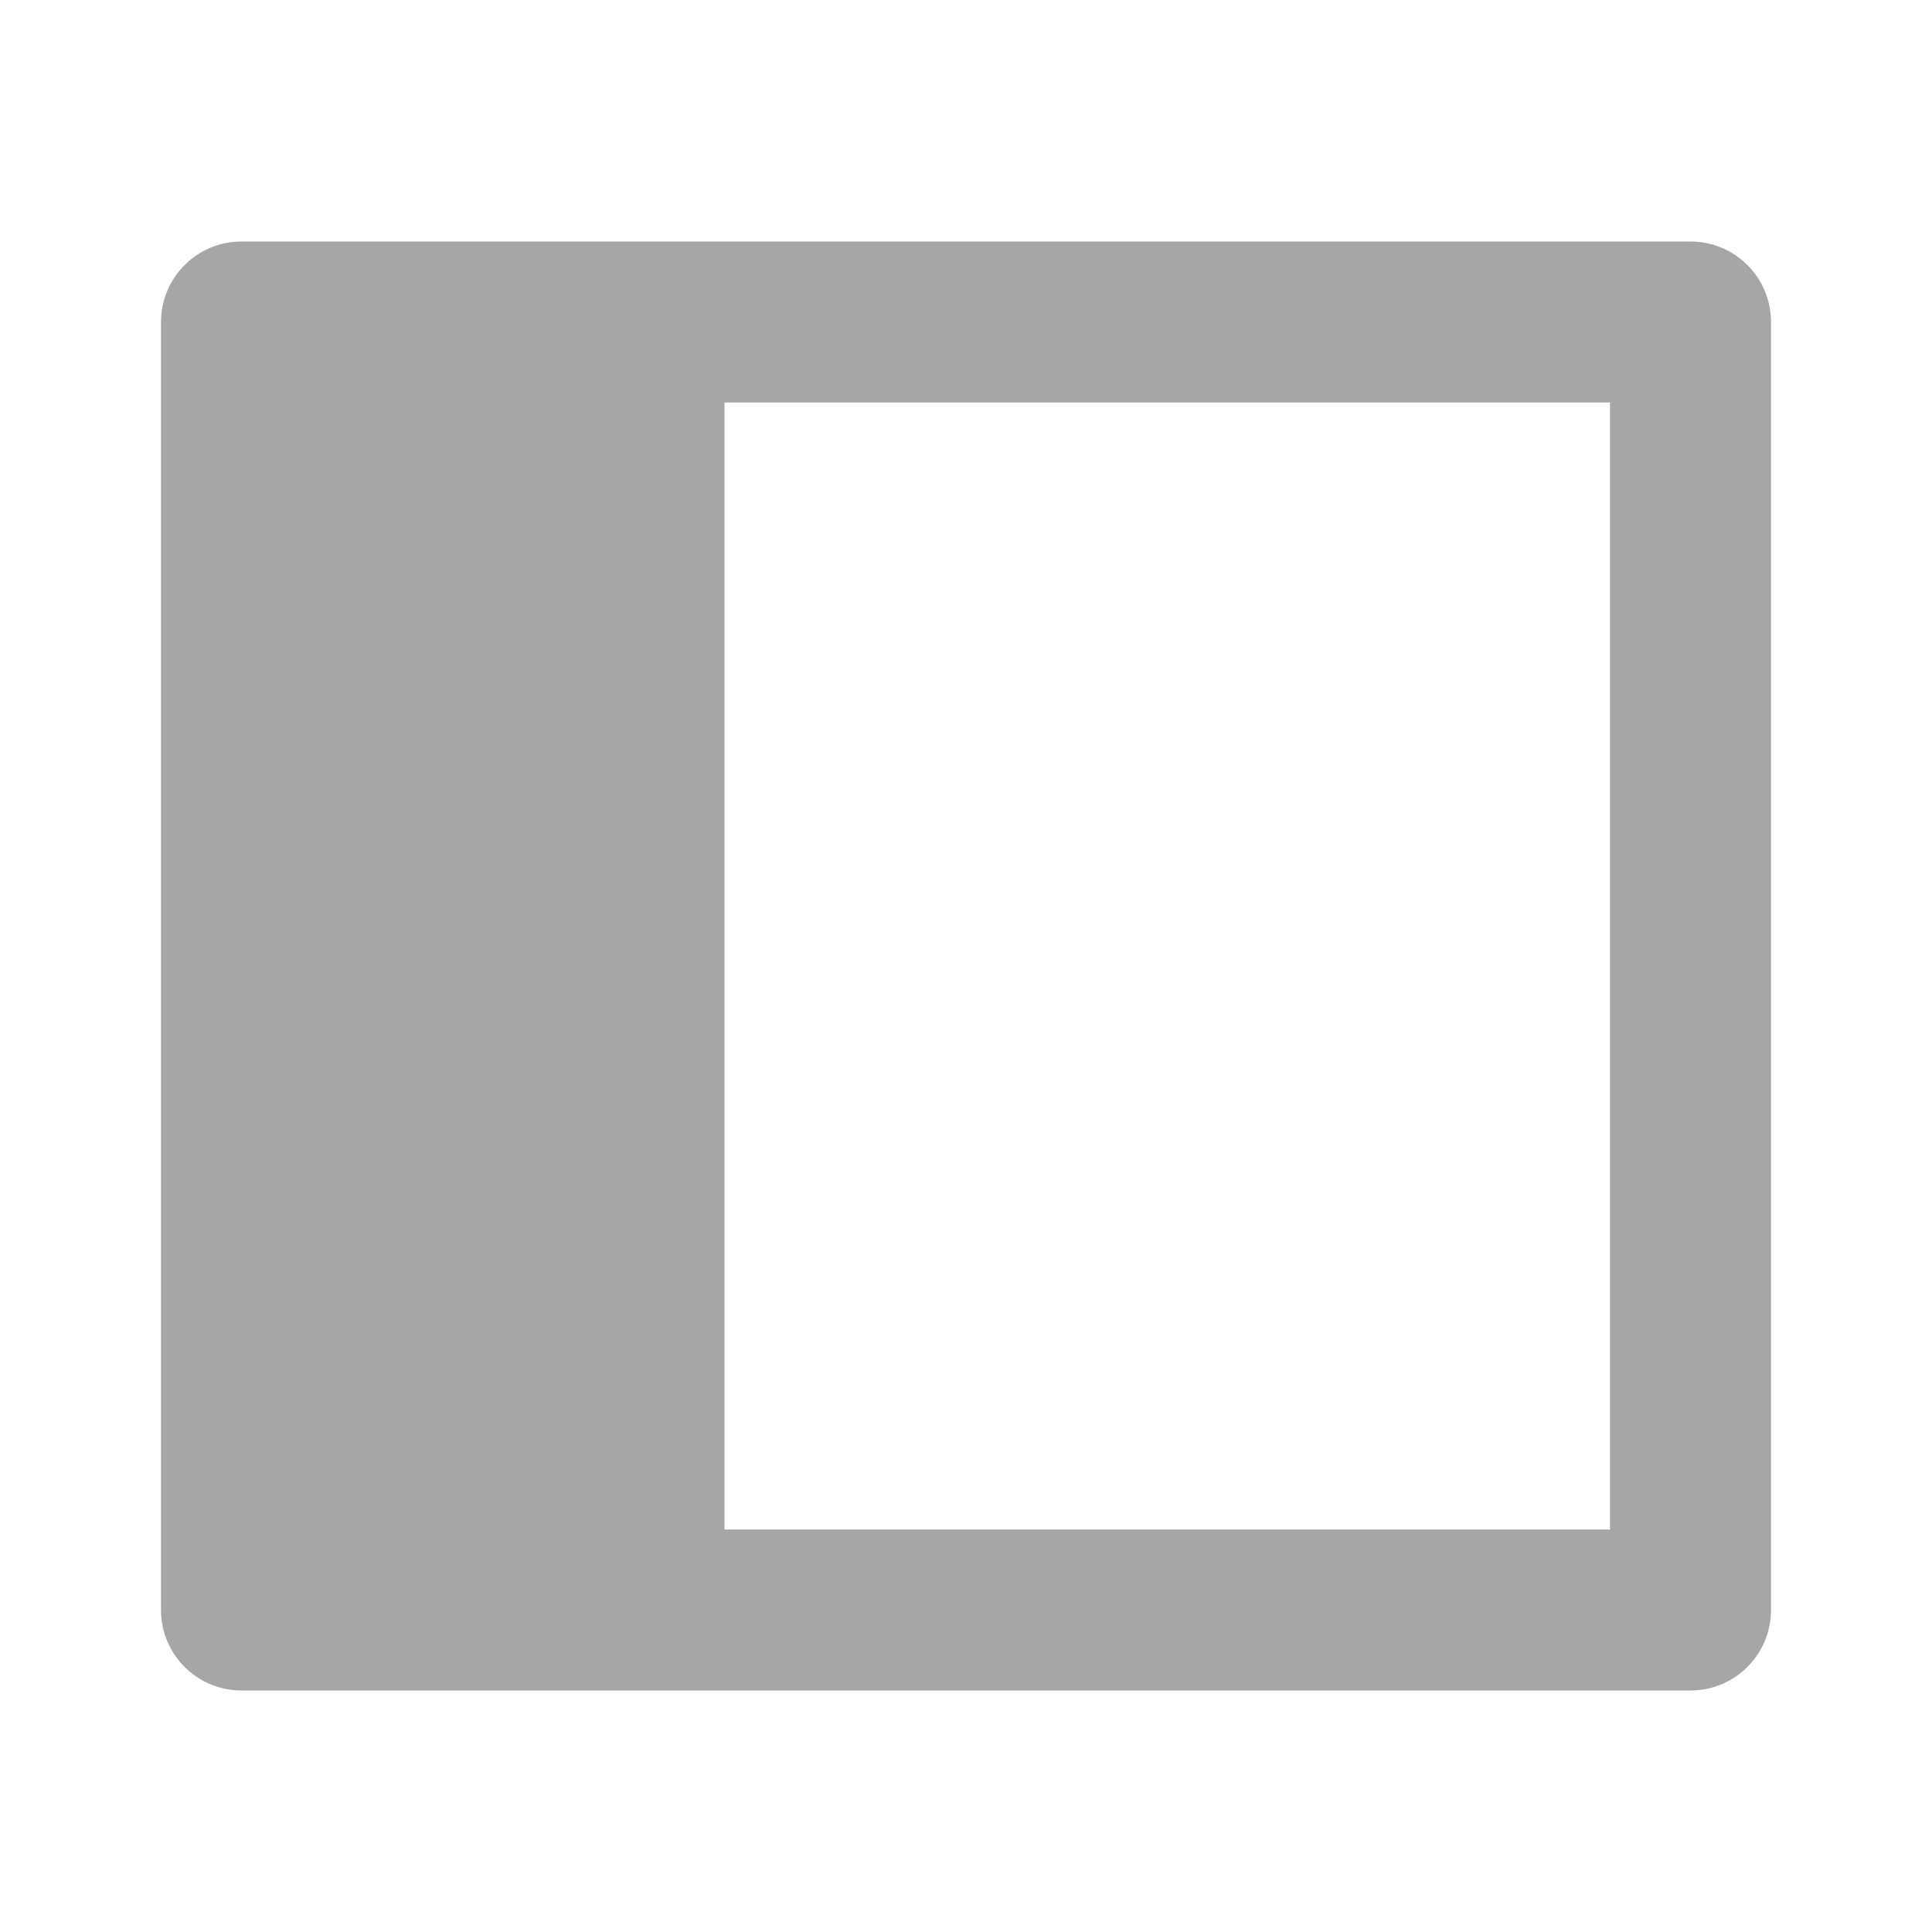
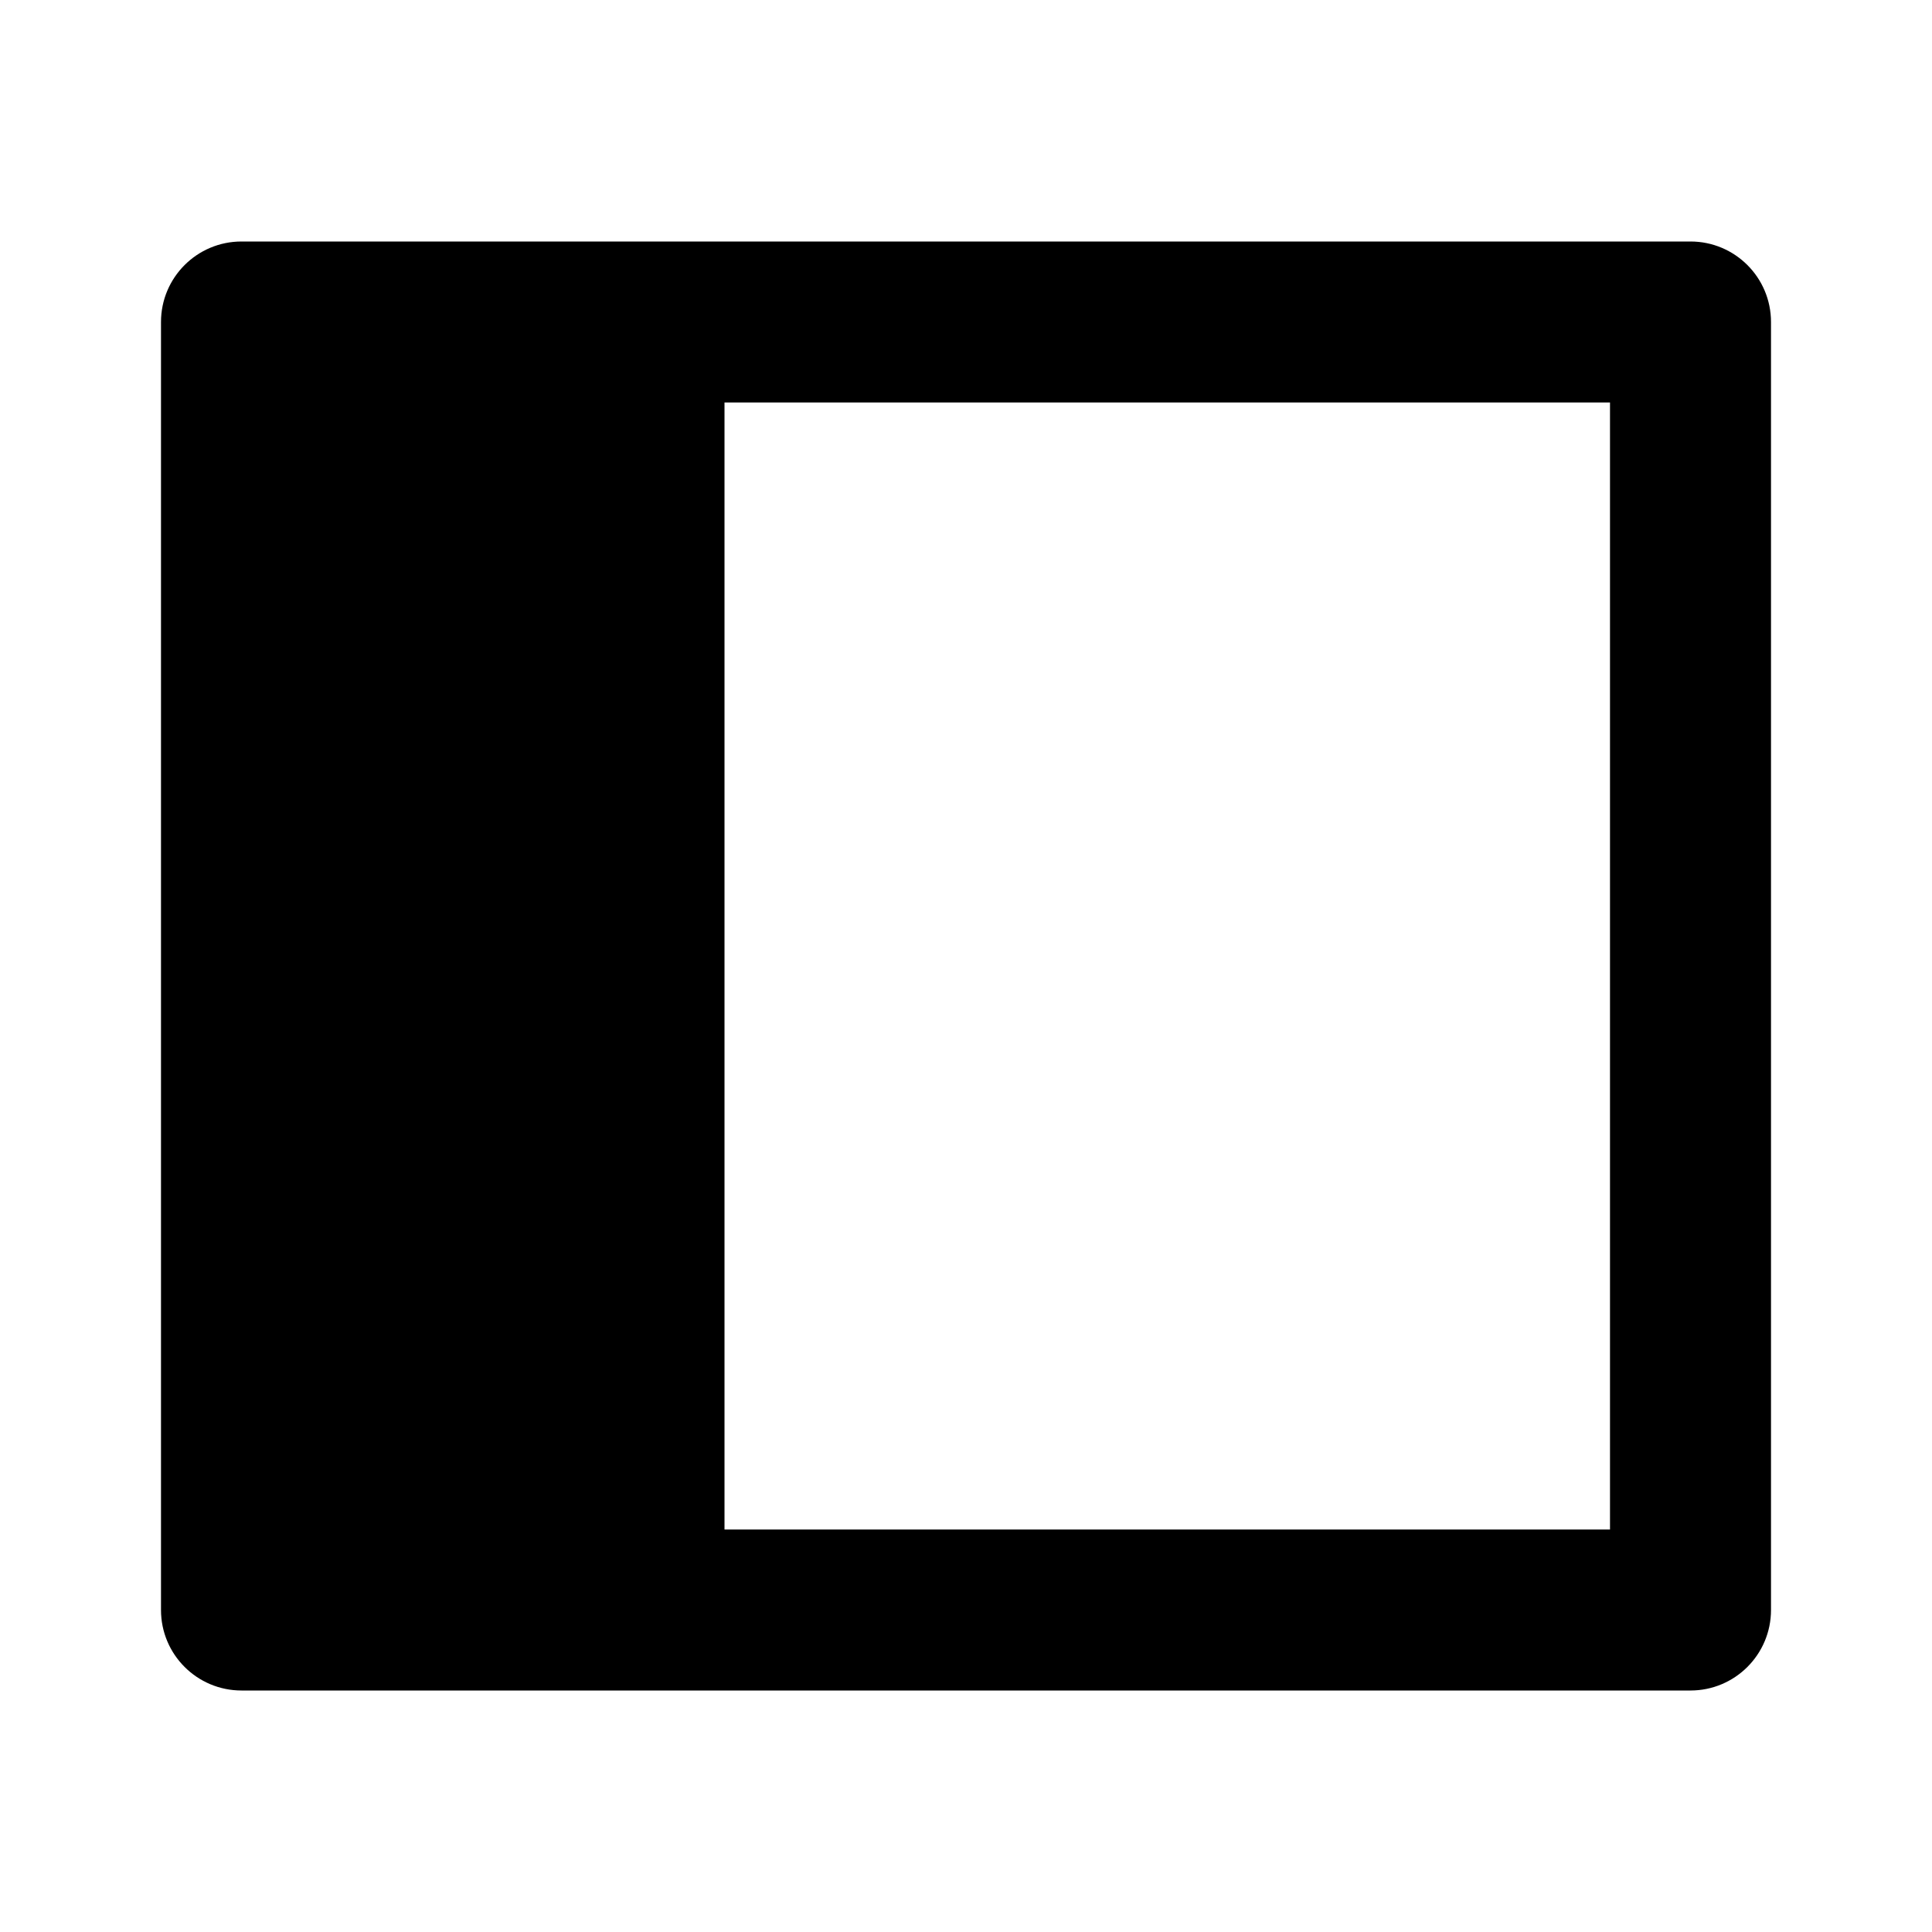
<svg xmlns="http://www.w3.org/2000/svg" fill="none" viewBox="0 0 24 24">
-   <path fill="#a6a6a6" d="M3 3h18a1 1 0 0 1 1 1v16a1 1 0 0 1-1 1H3a1 1 0 0 1-1-1V4a1 1 0 0 1 1-1m6 2v14h11V5z" />
+   <path fill="currentColor" d="M3 3h18a1 1 0 0 1 1 1v16a1 1 0 0 1-1 1H3a1 1 0 0 1-1-1V4a1 1 0 0 1 1-1m6 2v14h11V5z" />
</svg>
